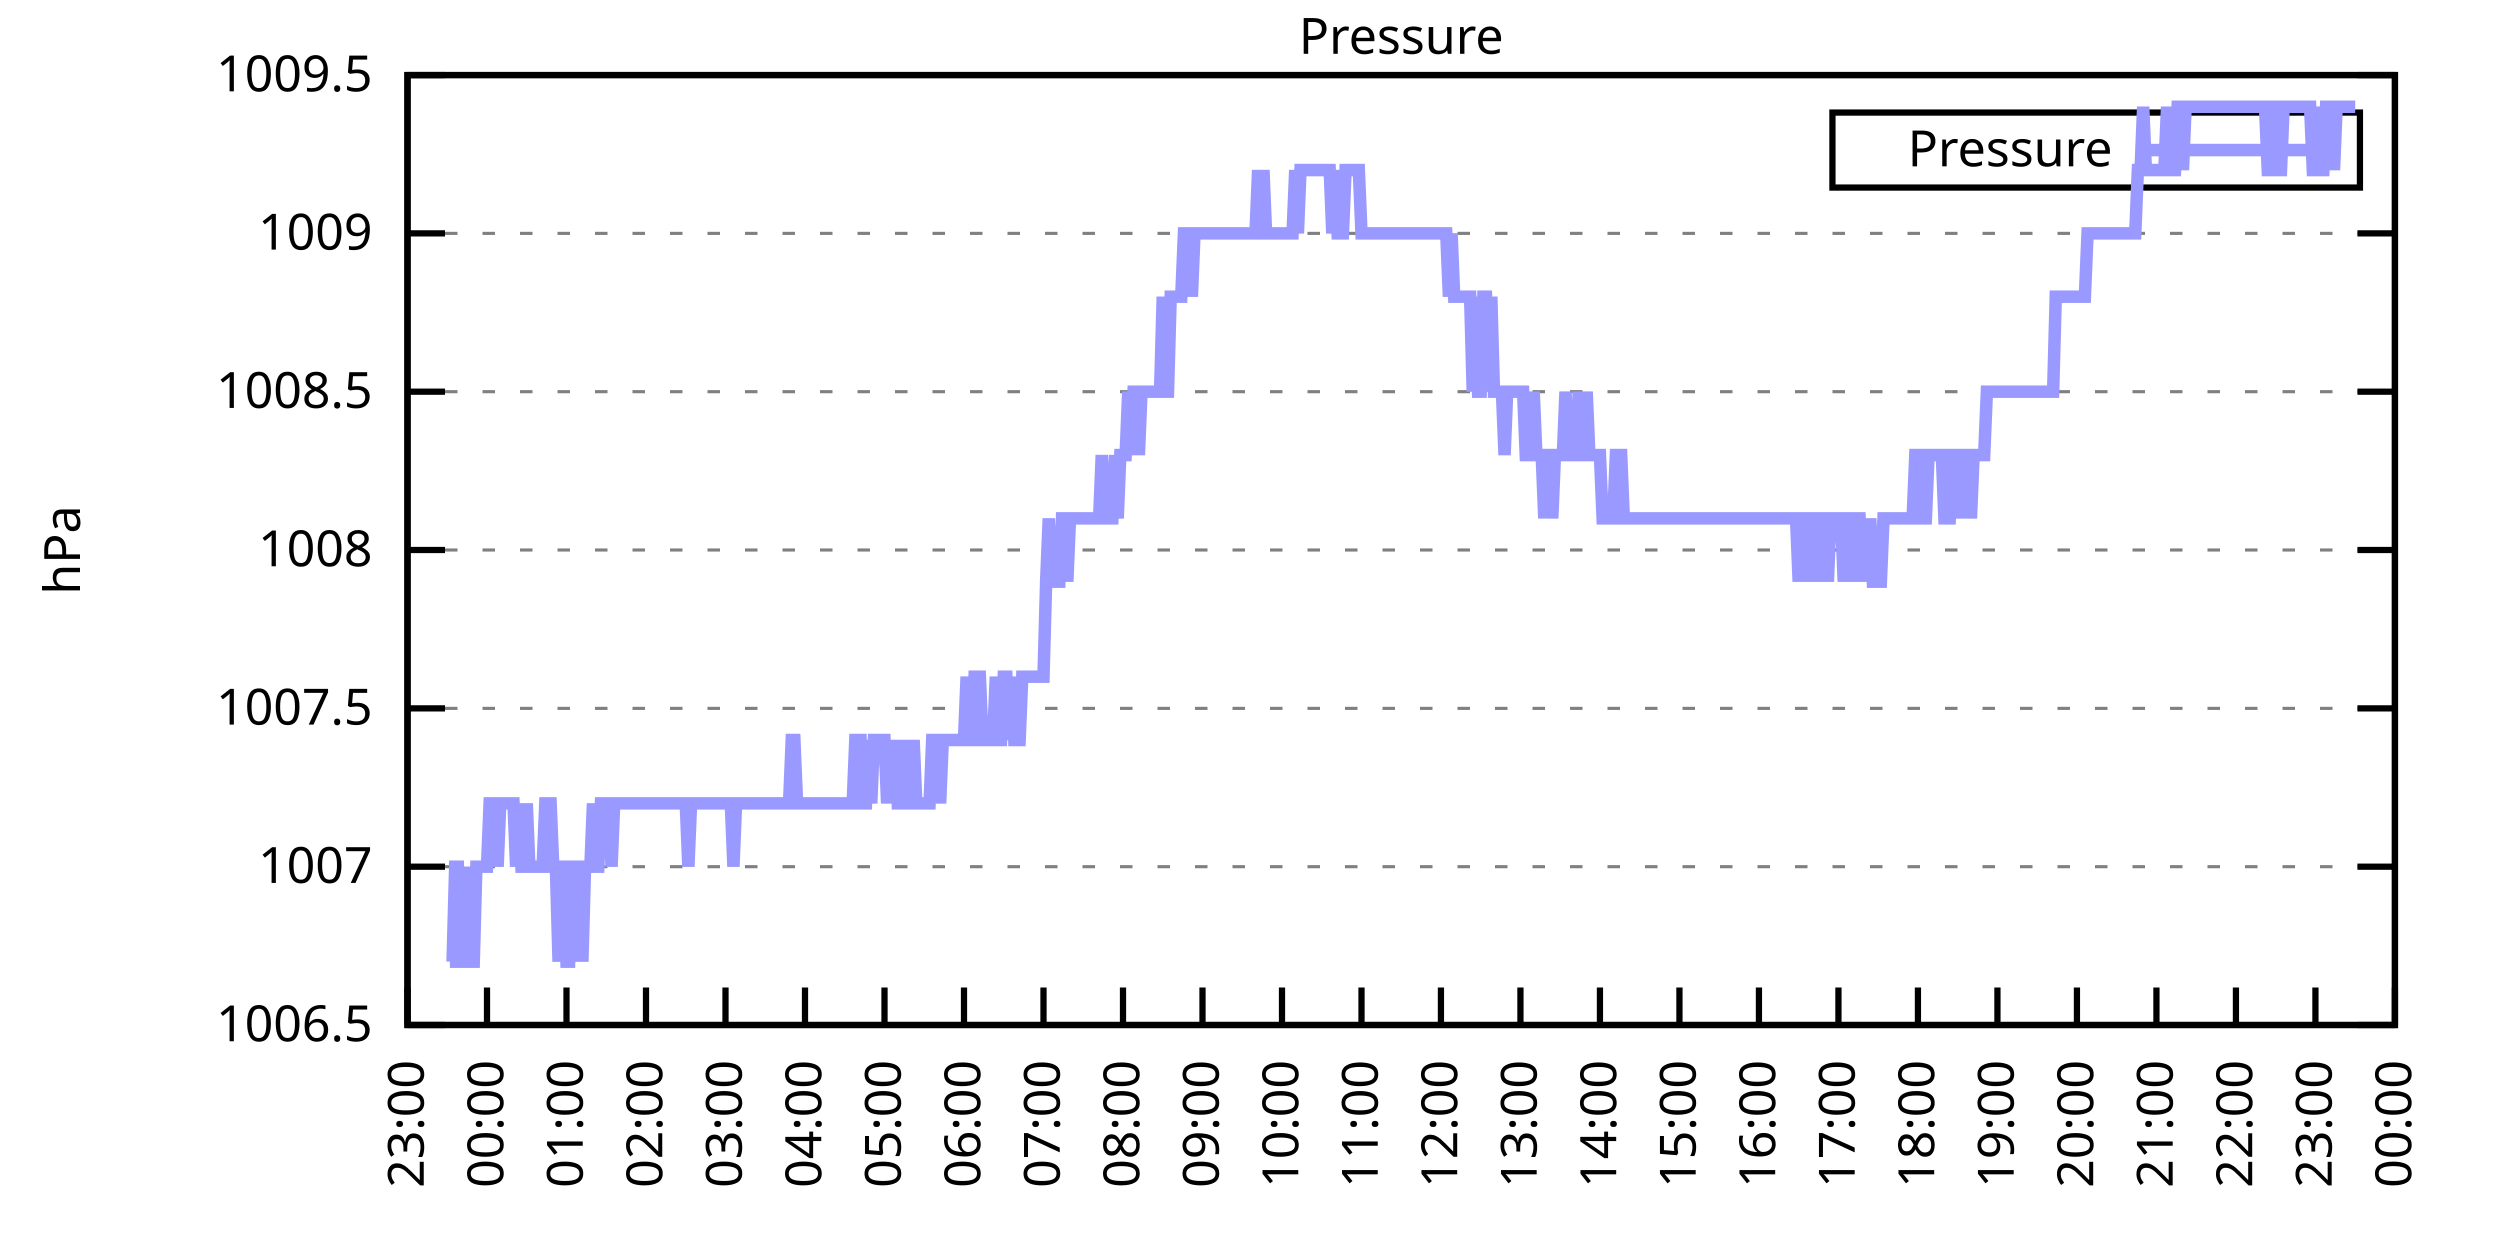
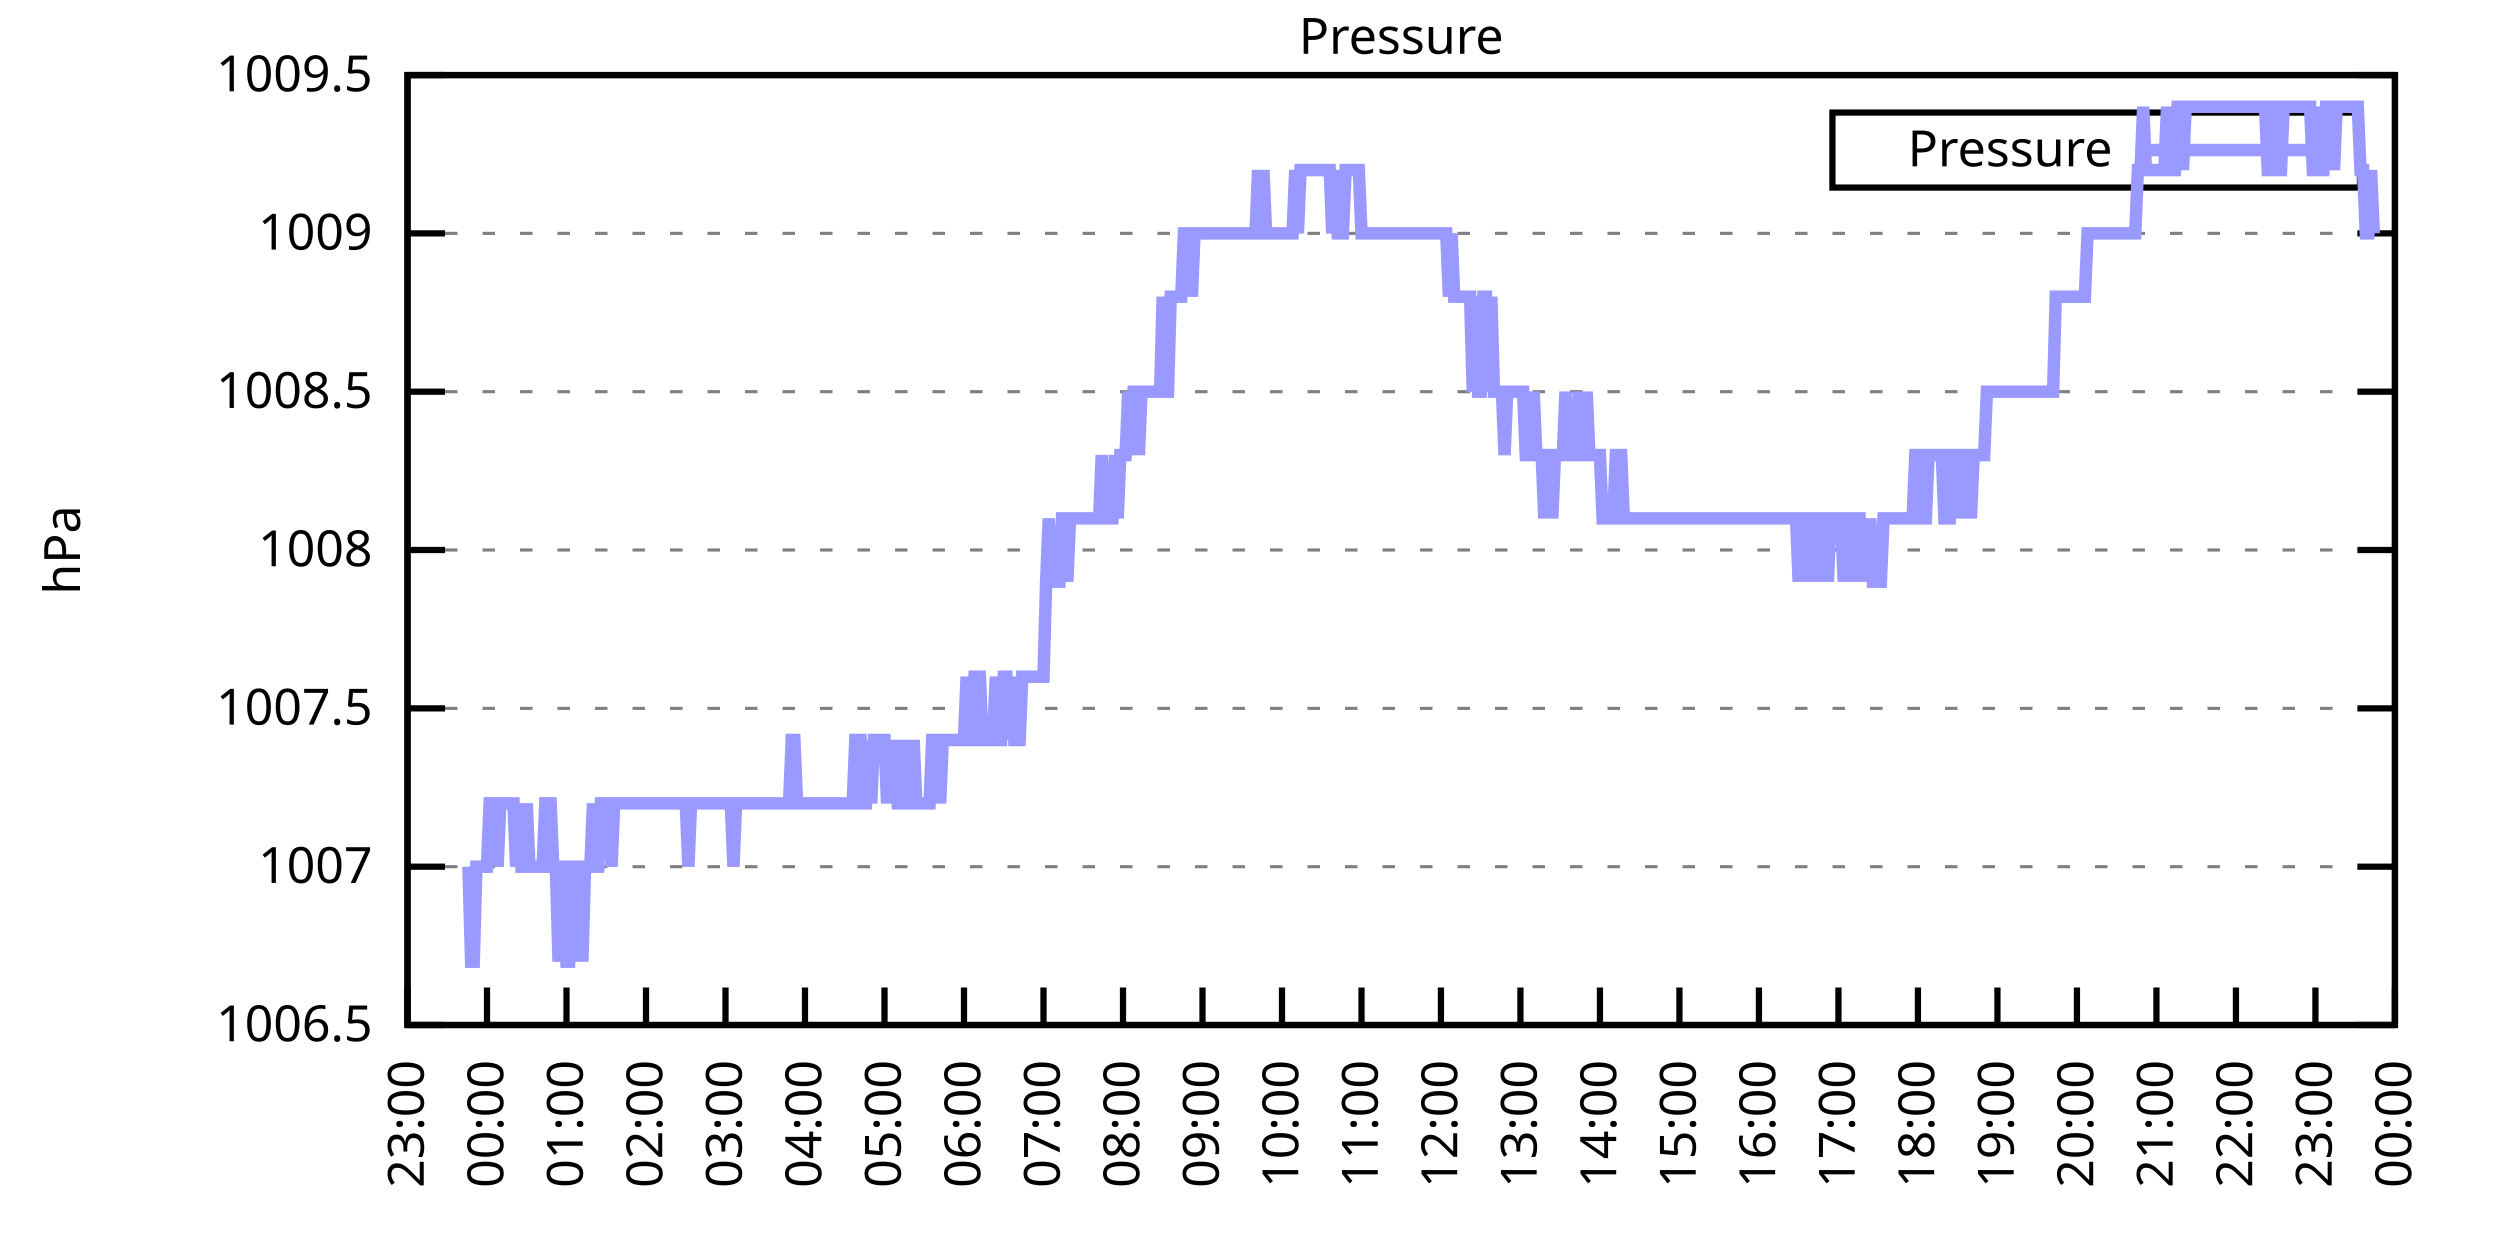
<svg xmlns="http://www.w3.org/2000/svg" xmlns:xlink="http://www.w3.org/1999/xlink" width="400" height="200" viewBox="0 0 400 200">
  <g id="gnuplot_canvas">
    <rect x="0" y="0" width="400" height="200" fill="none" />
    <defs>
      <circle id="gpDot" r="0.5" stroke-width="0.5" stroke="currentColor" />
      <path id="gpPt0" stroke-width="0.333" stroke="currentColor" d="M-1,0 h2 M0,-1 v2" />
      <path id="gpPt1" stroke-width="0.333" stroke="currentColor" d="M-1,-1 L1,1 M1,-1 L-1,1" />
      <path id="gpPt2" stroke-width="0.333" stroke="currentColor" d="M-1,0 L1,0 M0,-1 L0,1 M-1,-1 L1,1 M-1,1 L1,-1" />
      <rect id="gpPt3" stroke-width="0.333" stroke="currentColor" x="-1" y="-1" width="2" height="2" />
      <rect id="gpPt4" stroke-width="0.333" stroke="currentColor" fill="currentColor" x="-1" y="-1" width="2" height="2" />
      <circle id="gpPt5" stroke-width="0.333" stroke="currentColor" cx="0" cy="0" r="1" />
      <use xlink:href="#gpPt5" id="gpPt6" fill="currentColor" stroke="none" />
      <path id="gpPt7" stroke-width="0.333" stroke="currentColor" d="M0,-1.33 L-1.33,0.67 L1.33,0.67 z" />
      <use xlink:href="#gpPt7" id="gpPt8" fill="currentColor" stroke="none" />
      <use xlink:href="#gpPt7" id="gpPt9" stroke="currentColor" transform="rotate(180)" />
      <use xlink:href="#gpPt9" id="gpPt10" fill="currentColor" stroke="none" />
      <use xlink:href="#gpPt3" id="gpPt11" stroke="currentColor" transform="rotate(45)" />
      <use xlink:href="#gpPt11" id="gpPt12" fill="currentColor" stroke="none" />
      <path id="gpPt13" stroke-width="0.333" stroke="currentColor" d="M0,1.330 L1.265,0.411 L0.782,-1.067 L-0.782,-1.076 L-1.265,0.411 z" />
      <use xlink:href="#gpPt13" id="gpPt14" fill="currentColor" stroke="none" />
      <filter id="textbox" filterUnits="objectBoundingBox" x="0" y="0" height="1" width="1">
        <feFlood flood-color="white" flood-opacity="1" result="bgnd" />
        <feComposite in="SourceGraphic" in2="bgnd" operator="atop" />
      </filter>
      <filter id="greybox" filterUnits="objectBoundingBox" x="0" y="0" height="1" width="1">
        <feFlood flood-color="lightgrey" flood-opacity="1" result="grey" />
        <feComposite in="SourceGraphic" in2="grey" operator="atop" />
      </filter>
    </defs>
    <g fill="none" color="white" stroke="currentColor" stroke-width="1.00" stroke-linecap="butt" stroke-linejoin="miter">
</g>
    <g fill="none" color="black" stroke="currentColor" stroke-width="1.00" stroke-linecap="butt" stroke-linejoin="miter">
      <g stroke="none" shape-rendering="crispEdges">
        <polygon fill="rgb(255, 255, 255)" points="65.20,164.00 383.18,164.00 383.18,12.02 65.20,12.02 " />
      </g>
    </g>
    <g fill="none" color="black" stroke="currentColor" stroke-width="1.00" stroke-linecap="butt" stroke-linejoin="miter">
</g>
    <g fill="none" color="black" stroke="black" stroke-width="0.50" stroke-linecap="butt" stroke-linejoin="miter">
</g>
    <g fill="none" color="gray" stroke="currentColor" stroke-width="0.50" stroke-linecap="butt" stroke-linejoin="miter">
      <path stroke="gray" stroke-dasharray="2,4" class="gridline" d="M65.20,164.00 L383.19,164.00  " />
    </g>
    <g fill="none" color="gray" stroke="gray" stroke-width="1.00" stroke-linecap="butt" stroke-linejoin="miter">
</g>
    <g fill="none" color="black" stroke="currentColor" stroke-width="1.00" stroke-linecap="butt" stroke-linejoin="miter">
      <path stroke="black" d="M65.20,164.00 L71.20,164.00 M383.19,164.00 L377.19,164.00  " />
      <g transform="translate(59.60,166.60)" stroke="none" fill="black" font-family="Sans" font-size="8.00" text-anchor="end">
        <text>
          <tspan font-family="Sans"> 1006.5</tspan>
        </text>
      </g>
    </g>
    <g fill="none" color="black" stroke="currentColor" stroke-width="1.00" stroke-linecap="butt" stroke-linejoin="miter">
</g>
    <g fill="none" color="black" stroke="black" stroke-width="0.50" stroke-linecap="butt" stroke-linejoin="miter">
</g>
    <g fill="none" color="gray" stroke="currentColor" stroke-width="0.50" stroke-linecap="butt" stroke-linejoin="miter">
      <path stroke="gray" stroke-dasharray="2,4" class="gridline" d="M65.20,138.67 L383.19,138.67  " />
    </g>
    <g fill="none" color="gray" stroke="gray" stroke-width="1.00" stroke-linecap="butt" stroke-linejoin="miter">
</g>
    <g fill="none" color="black" stroke="currentColor" stroke-width="1.00" stroke-linecap="butt" stroke-linejoin="miter">
      <path stroke="black" d="M65.20,138.67 L71.20,138.67 M383.19,138.67 L377.19,138.67  " />
      <g transform="translate(59.60,141.27)" stroke="none" fill="black" font-family="Sans" font-size="8.00" text-anchor="end">
        <text>
          <tspan font-family="Sans"> 1007</tspan>
        </text>
      </g>
    </g>
    <g fill="none" color="black" stroke="currentColor" stroke-width="1.00" stroke-linecap="butt" stroke-linejoin="miter">
</g>
    <g fill="none" color="black" stroke="black" stroke-width="0.50" stroke-linecap="butt" stroke-linejoin="miter">
</g>
    <g fill="none" color="gray" stroke="currentColor" stroke-width="0.50" stroke-linecap="butt" stroke-linejoin="miter">
      <path stroke="gray" stroke-dasharray="2,4" class="gridline" d="M65.20,113.34 L383.19,113.34  " />
    </g>
    <g fill="none" color="gray" stroke="gray" stroke-width="1.00" stroke-linecap="butt" stroke-linejoin="miter">
</g>
    <g fill="none" color="black" stroke="currentColor" stroke-width="1.00" stroke-linecap="butt" stroke-linejoin="miter">
      <path stroke="black" d="M65.20,113.34 L71.20,113.34 M383.19,113.34 L377.19,113.34  " />
      <g transform="translate(59.60,115.94)" stroke="none" fill="black" font-family="Sans" font-size="8.00" text-anchor="end">
        <text>
          <tspan font-family="Sans"> 1007.5</tspan>
        </text>
      </g>
    </g>
    <g fill="none" color="black" stroke="currentColor" stroke-width="1.00" stroke-linecap="butt" stroke-linejoin="miter">
</g>
    <g fill="none" color="black" stroke="black" stroke-width="0.50" stroke-linecap="butt" stroke-linejoin="miter">
</g>
    <g fill="none" color="gray" stroke="currentColor" stroke-width="0.50" stroke-linecap="butt" stroke-linejoin="miter">
      <path stroke="gray" stroke-dasharray="2,4" class="gridline" d="M65.20,88.00 L383.19,88.00  " />
    </g>
    <g fill="none" color="gray" stroke="gray" stroke-width="1.00" stroke-linecap="butt" stroke-linejoin="miter">
</g>
    <g fill="none" color="black" stroke="currentColor" stroke-width="1.00" stroke-linecap="butt" stroke-linejoin="miter">
      <path stroke="black" d="M65.20,88.00 L71.20,88.00 M383.19,88.00 L377.19,88.00  " />
      <g transform="translate(59.60,90.60)" stroke="none" fill="black" font-family="Sans" font-size="8.00" text-anchor="end">
        <text>
          <tspan font-family="Sans"> 1008</tspan>
        </text>
      </g>
    </g>
    <g fill="none" color="black" stroke="currentColor" stroke-width="1.00" stroke-linecap="butt" stroke-linejoin="miter">
</g>
    <g fill="none" color="black" stroke="black" stroke-width="0.50" stroke-linecap="butt" stroke-linejoin="miter">
</g>
    <g fill="none" color="gray" stroke="currentColor" stroke-width="0.50" stroke-linecap="butt" stroke-linejoin="miter">
      <path stroke="gray" stroke-dasharray="2,4" class="gridline" d="M65.20,62.67 L383.19,62.67  " />
    </g>
    <g fill="none" color="gray" stroke="gray" stroke-width="1.00" stroke-linecap="butt" stroke-linejoin="miter">
</g>
    <g fill="none" color="black" stroke="currentColor" stroke-width="1.00" stroke-linecap="butt" stroke-linejoin="miter">
      <path stroke="black" d="M65.20,62.67 L71.20,62.67 M383.19,62.67 L377.19,62.67  " />
      <g transform="translate(59.60,65.27)" stroke="none" fill="black" font-family="Sans" font-size="8.00" text-anchor="end">
        <text>
          <tspan font-family="Sans"> 1008.5</tspan>
        </text>
      </g>
    </g>
    <g fill="none" color="black" stroke="currentColor" stroke-width="1.00" stroke-linecap="butt" stroke-linejoin="miter">
</g>
    <g fill="none" color="black" stroke="black" stroke-width="0.50" stroke-linecap="butt" stroke-linejoin="miter">
</g>
    <g fill="none" color="gray" stroke="currentColor" stroke-width="0.50" stroke-linecap="butt" stroke-linejoin="miter">
      <path stroke="gray" stroke-dasharray="2,4" class="gridline" d="M65.20,37.34 L383.19,37.34  " />
    </g>
    <g fill="none" color="gray" stroke="gray" stroke-width="1.00" stroke-linecap="butt" stroke-linejoin="miter">
</g>
    <g fill="none" color="black" stroke="currentColor" stroke-width="1.00" stroke-linecap="butt" stroke-linejoin="miter">
      <path stroke="black" d="M65.20,37.34 L71.20,37.34 M383.19,37.34 L377.19,37.34  " />
      <g transform="translate(59.60,39.94)" stroke="none" fill="black" font-family="Sans" font-size="8.00" text-anchor="end">
        <text>
          <tspan font-family="Sans"> 1009</tspan>
        </text>
      </g>
    </g>
    <g fill="none" color="black" stroke="currentColor" stroke-width="1.00" stroke-linecap="butt" stroke-linejoin="miter">
</g>
    <g fill="none" color="black" stroke="black" stroke-width="0.50" stroke-linecap="butt" stroke-linejoin="miter">
</g>
    <g fill="none" color="gray" stroke="currentColor" stroke-width="0.50" stroke-linecap="butt" stroke-linejoin="miter">
      <path stroke="gray" stroke-dasharray="2,4" class="gridline" d="M65.20,12.01 L383.19,12.01  " />
    </g>
    <g fill="none" color="gray" stroke="gray" stroke-width="1.00" stroke-linecap="butt" stroke-linejoin="miter">
</g>
    <g fill="none" color="black" stroke="currentColor" stroke-width="1.00" stroke-linecap="butt" stroke-linejoin="miter">
      <path stroke="black" d="M65.20,12.01 L71.20,12.01 M383.19,12.01 L377.19,12.01  " />
      <g transform="translate(59.60,14.61)" stroke="none" fill="black" font-family="Sans" font-size="8.00" text-anchor="end">
        <text>
          <tspan font-family="Sans"> 1009.5</tspan>
        </text>
      </g>
    </g>
    <g fill="none" color="black" stroke="currentColor" stroke-width="1.00" stroke-linecap="butt" stroke-linejoin="miter">
      <path stroke="black" d="M65.20,164.00 L65.20,158.00  " />
      <g transform="translate(67.80,169.60) rotate(270.00)" stroke="none" fill="black" font-family="Sans" font-size="8.00" text-anchor="end">
        <text>
          <tspan font-family="Sans">23:00</tspan>
        </text>
      </g>
    </g>
    <g fill="none" color="black" stroke="currentColor" stroke-width="1.00" stroke-linecap="butt" stroke-linejoin="miter">
      <path stroke="black" d="M77.92,164.00 L77.92,158.00  " />
      <g transform="translate(80.52,169.60) rotate(270.00)" stroke="none" fill="black" font-family="Sans" font-size="8.00" text-anchor="end">
        <text>
          <tspan font-family="Sans">00:00</tspan>
        </text>
      </g>
    </g>
    <g fill="none" color="black" stroke="currentColor" stroke-width="1.00" stroke-linecap="butt" stroke-linejoin="miter">
      <path stroke="black" d="M90.64,164.00 L90.64,158.00  " />
      <g transform="translate(93.24,169.60) rotate(270.00)" stroke="none" fill="black" font-family="Sans" font-size="8.00" text-anchor="end">
        <text>
          <tspan font-family="Sans">01:00</tspan>
        </text>
      </g>
    </g>
    <g fill="none" color="black" stroke="currentColor" stroke-width="1.00" stroke-linecap="butt" stroke-linejoin="miter">
      <path stroke="black" d="M103.36,164.00 L103.36,158.00  " />
      <g transform="translate(105.96,169.60) rotate(270.00)" stroke="none" fill="black" font-family="Sans" font-size="8.00" text-anchor="end">
        <text>
          <tspan font-family="Sans">02:00</tspan>
        </text>
      </g>
    </g>
    <g fill="none" color="black" stroke="currentColor" stroke-width="1.00" stroke-linecap="butt" stroke-linejoin="miter">
      <path stroke="black" d="M116.08,164.00 L116.08,158.00  " />
      <g transform="translate(118.68,169.60) rotate(270.00)" stroke="none" fill="black" font-family="Sans" font-size="8.00" text-anchor="end">
        <text>
          <tspan font-family="Sans">03:00</tspan>
        </text>
      </g>
    </g>
    <g fill="none" color="black" stroke="currentColor" stroke-width="1.00" stroke-linecap="butt" stroke-linejoin="miter">
      <path stroke="black" d="M128.80,164.00 L128.80,158.00  " />
      <g transform="translate(131.40,169.60) rotate(270.00)" stroke="none" fill="black" font-family="Sans" font-size="8.00" text-anchor="end">
        <text>
          <tspan font-family="Sans">04:00</tspan>
        </text>
      </g>
    </g>
    <g fill="none" color="black" stroke="currentColor" stroke-width="1.00" stroke-linecap="butt" stroke-linejoin="miter">
      <path stroke="black" d="M141.52,164.00 L141.52,158.00  " />
      <g transform="translate(144.12,169.60) rotate(270.00)" stroke="none" fill="black" font-family="Sans" font-size="8.00" text-anchor="end">
        <text>
          <tspan font-family="Sans">05:00</tspan>
        </text>
      </g>
    </g>
    <g fill="none" color="black" stroke="currentColor" stroke-width="1.00" stroke-linecap="butt" stroke-linejoin="miter">
      <path stroke="black" d="M154.24,164.00 L154.24,158.00  " />
      <g transform="translate(156.84,169.60) rotate(270.00)" stroke="none" fill="black" font-family="Sans" font-size="8.00" text-anchor="end">
        <text>
          <tspan font-family="Sans">06:00</tspan>
        </text>
      </g>
    </g>
    <g fill="none" color="black" stroke="currentColor" stroke-width="1.00" stroke-linecap="butt" stroke-linejoin="miter">
      <path stroke="black" d="M166.96,164.00 L166.96,158.00  " />
      <g transform="translate(169.56,169.60) rotate(270.00)" stroke="none" fill="black" font-family="Sans" font-size="8.00" text-anchor="end">
        <text>
          <tspan font-family="Sans">07:00</tspan>
        </text>
      </g>
    </g>
    <g fill="none" color="black" stroke="currentColor" stroke-width="1.00" stroke-linecap="butt" stroke-linejoin="miter">
      <path stroke="black" d="M179.68,164.00 L179.68,158.00  " />
      <g transform="translate(182.28,169.60) rotate(270.00)" stroke="none" fill="black" font-family="Sans" font-size="8.00" text-anchor="end">
        <text>
          <tspan font-family="Sans">08:00</tspan>
        </text>
      </g>
    </g>
    <g fill="none" color="black" stroke="currentColor" stroke-width="1.00" stroke-linecap="butt" stroke-linejoin="miter">
      <path stroke="black" d="M192.40,164.00 L192.40,158.00  " />
      <g transform="translate(195.00,169.60) rotate(270.00)" stroke="none" fill="black" font-family="Sans" font-size="8.00" text-anchor="end">
        <text>
          <tspan font-family="Sans">09:00</tspan>
        </text>
      </g>
    </g>
    <g fill="none" color="black" stroke="currentColor" stroke-width="1.00" stroke-linecap="butt" stroke-linejoin="miter">
      <path stroke="black" d="M205.12,164.00 L205.12,158.00  " />
      <g transform="translate(207.72,169.60) rotate(270.00)" stroke="none" fill="black" font-family="Sans" font-size="8.00" text-anchor="end">
        <text>
          <tspan font-family="Sans">10:00</tspan>
        </text>
      </g>
    </g>
    <g fill="none" color="black" stroke="currentColor" stroke-width="1.00" stroke-linecap="butt" stroke-linejoin="miter">
      <path stroke="black" d="M217.84,164.00 L217.84,158.00  " />
      <g transform="translate(220.44,169.60) rotate(270.00)" stroke="none" fill="black" font-family="Sans" font-size="8.00" text-anchor="end">
        <text>
          <tspan font-family="Sans">11:00</tspan>
        </text>
      </g>
    </g>
    <g fill="none" color="black" stroke="currentColor" stroke-width="1.00" stroke-linecap="butt" stroke-linejoin="miter">
      <path stroke="black" d="M230.55,164.00 L230.55,158.00  " />
      <g transform="translate(233.15,169.60) rotate(270.00)" stroke="none" fill="black" font-family="Sans" font-size="8.00" text-anchor="end">
        <text>
          <tspan font-family="Sans">12:00</tspan>
        </text>
      </g>
    </g>
    <g fill="none" color="black" stroke="currentColor" stroke-width="1.00" stroke-linecap="butt" stroke-linejoin="miter">
      <path stroke="black" d="M243.27,164.00 L243.27,158.00  " />
      <g transform="translate(245.87,169.60) rotate(270.00)" stroke="none" fill="black" font-family="Sans" font-size="8.00" text-anchor="end">
        <text>
          <tspan font-family="Sans">13:00</tspan>
        </text>
      </g>
    </g>
    <g fill="none" color="black" stroke="currentColor" stroke-width="1.00" stroke-linecap="butt" stroke-linejoin="miter">
      <path stroke="black" d="M255.99,164.00 L255.99,158.00  " />
      <g transform="translate(258.59,169.60) rotate(270.00)" stroke="none" fill="black" font-family="Sans" font-size="8.00" text-anchor="end">
        <text>
          <tspan font-family="Sans">14:00</tspan>
        </text>
      </g>
    </g>
    <g fill="none" color="black" stroke="currentColor" stroke-width="1.00" stroke-linecap="butt" stroke-linejoin="miter">
      <path stroke="black" d="M268.71,164.00 L268.71,158.00  " />
      <g transform="translate(271.31,169.60) rotate(270.00)" stroke="none" fill="black" font-family="Sans" font-size="8.00" text-anchor="end">
        <text>
          <tspan font-family="Sans">15:00</tspan>
        </text>
      </g>
    </g>
    <g fill="none" color="black" stroke="currentColor" stroke-width="1.00" stroke-linecap="butt" stroke-linejoin="miter">
      <path stroke="black" d="M281.43,164.00 L281.43,158.00  " />
      <g transform="translate(284.03,169.60) rotate(270.00)" stroke="none" fill="black" font-family="Sans" font-size="8.00" text-anchor="end">
        <text>
          <tspan font-family="Sans">16:00</tspan>
        </text>
      </g>
    </g>
    <g fill="none" color="black" stroke="currentColor" stroke-width="1.00" stroke-linecap="butt" stroke-linejoin="miter">
      <path stroke="black" d="M294.15,164.00 L294.15,158.00  " />
      <g transform="translate(296.75,169.60) rotate(270.00)" stroke="none" fill="black" font-family="Sans" font-size="8.00" text-anchor="end">
        <text>
          <tspan font-family="Sans">17:00</tspan>
        </text>
      </g>
    </g>
    <g fill="none" color="black" stroke="currentColor" stroke-width="1.00" stroke-linecap="butt" stroke-linejoin="miter">
      <path stroke="black" d="M306.87,164.00 L306.87,158.00  " />
      <g transform="translate(309.47,169.60) rotate(270.00)" stroke="none" fill="black" font-family="Sans" font-size="8.00" text-anchor="end">
        <text>
          <tspan font-family="Sans">18:00</tspan>
        </text>
      </g>
    </g>
    <g fill="none" color="black" stroke="currentColor" stroke-width="1.00" stroke-linecap="butt" stroke-linejoin="miter">
      <path stroke="black" d="M319.59,164.00 L319.59,158.00  " />
      <g transform="translate(322.19,169.60) rotate(270.00)" stroke="none" fill="black" font-family="Sans" font-size="8.00" text-anchor="end">
        <text>
          <tspan font-family="Sans">19:00</tspan>
        </text>
      </g>
    </g>
    <g fill="none" color="black" stroke="currentColor" stroke-width="1.00" stroke-linecap="butt" stroke-linejoin="miter">
      <path stroke="black" d="M332.31,164.00 L332.31,158.00  " />
      <g transform="translate(334.91,169.60) rotate(270.00)" stroke="none" fill="black" font-family="Sans" font-size="8.00" text-anchor="end">
        <text>
          <tspan font-family="Sans">20:00</tspan>
        </text>
      </g>
    </g>
    <g fill="none" color="black" stroke="currentColor" stroke-width="1.00" stroke-linecap="butt" stroke-linejoin="miter">
      <path stroke="black" d="M345.03,164.00 L345.03,158.00  " />
      <g transform="translate(347.63,169.60) rotate(270.00)" stroke="none" fill="black" font-family="Sans" font-size="8.00" text-anchor="end">
        <text>
          <tspan font-family="Sans">21:00</tspan>
        </text>
      </g>
    </g>
    <g fill="none" color="black" stroke="currentColor" stroke-width="1.00" stroke-linecap="butt" stroke-linejoin="miter">
      <path stroke="black" d="M357.75,164.00 L357.75,158.00  " />
      <g transform="translate(360.35,169.60) rotate(270.00)" stroke="none" fill="black" font-family="Sans" font-size="8.00" text-anchor="end">
        <text>
          <tspan font-family="Sans">22:00</tspan>
        </text>
      </g>
    </g>
    <g fill="none" color="black" stroke="currentColor" stroke-width="1.00" stroke-linecap="butt" stroke-linejoin="miter">
      <path stroke="black" d="M370.47,164.00 L370.47,158.00  " />
      <g transform="translate(373.07,169.60) rotate(270.00)" stroke="none" fill="black" font-family="Sans" font-size="8.00" text-anchor="end">
        <text>
          <tspan font-family="Sans">23:00</tspan>
        </text>
      </g>
    </g>
    <g fill="none" color="black" stroke="currentColor" stroke-width="1.00" stroke-linecap="butt" stroke-linejoin="miter">
      <path stroke="black" d="M383.19,164.00 L383.19,158.00  " />
      <g transform="translate(385.79,169.60) rotate(270.00)" stroke="none" fill="black" font-family="Sans" font-size="8.00" text-anchor="end">
        <text>
          <tspan font-family="Sans">00:00</tspan>
        </text>
      </g>
    </g>
    <g fill="none" color="black" stroke="currentColor" stroke-width="1.00" stroke-linecap="butt" stroke-linejoin="miter">
</g>
    <g fill="none" color="black" stroke="currentColor" stroke-width="1.00" stroke-linecap="butt" stroke-linejoin="miter">
      <path stroke="black" d="M65.20,12.01 L65.20,164.00 L383.19,164.00 L383.19,12.01 L65.20,12.01 Z  " />
    </g>
    <g fill="none" color="black" stroke="currentColor" stroke-width="1.00" stroke-linecap="butt" stroke-linejoin="miter">
</g>
    <g fill="none" color="black" stroke="currentColor" stroke-width="1.00" stroke-linecap="butt" stroke-linejoin="miter">
      <path stroke="black" d="M293.19,30.01 L293.19,18.01 L377.59,18.01 L377.59,30.01 L293.19,30.01 Z  " />
    </g>
    <g id="Pressure_plot_1">
      <g fill="none" color="white" stroke="black" stroke-width="2.00" stroke-linecap="butt" stroke-linejoin="miter">
</g>
      <g fill="none" color="black" stroke="currentColor" stroke-width="2.00" stroke-linecap="butt" stroke-linejoin="miter">
        <g transform="translate(337.99,26.61)" stroke="none" fill="black" font-family="Sans" font-size="8.00" text-anchor="end">
          <text>
            <tspan font-family="Sans">Pressure</tspan>
          </text>
        </g>
      </g>
      <g fill="none" color="black" stroke="currentColor" stroke-width="2.00" stroke-linecap="butt" stroke-linejoin="miter">
-         <path stroke="rgb(153, 153, 255)" d="M343.59,24.01 L371.99,24.01 M71.98,153.87 L72.41,153.87 L72.83,138.67 L73.26,138.67 L73.68,153.87 L74.10,153.87   L74.53,153.87 L74.95,138.67 L75.38,153.87 L75.80,153.87 L76.22,138.67 L76.65,138.67 L77.07,138.67 L77.50,138.67   L77.92,138.67 L78.34,128.54 L78.77,128.54 L79.19,128.54 L79.62,138.67 L80.04,128.54 L80.46,128.54 L80.89,128.54   L81.31,128.54 L81.74,128.54 L82.16,128.54 L82.58,138.67 L83.01,128.54 L83.43,138.67 L83.86,138.67 L84.28,128.54   L84.70,138.67 L85.13,138.67 L85.55,138.67 L85.98,138.67 L86.40,138.67 L86.82,138.67 L87.25,128.54 L87.67,128.54   L88.10,128.54 L88.52,138.67 L88.94,138.67 L89.37,153.87 L89.79,138.67 L90.22,138.67 L90.64,153.87 L91.06,153.87   L91.49,138.67 L91.91,138.67 L92.34,153.87 L92.76,138.67 L93.18,153.87 L93.61,138.67 L94.03,138.67 L94.46,138.67   L94.88,128.54 L95.30,138.67 L95.73,138.67 L96.15,128.54 L96.58,128.54 L97.00,128.54 L97.42,128.54 L97.85,138.67   L98.27,128.54 L98.69,128.54 L99.12,128.54 L99.54,128.54 L99.97,128.54 L100.39,128.54 L100.81,128.54 L101.24,128.54   L101.66,128.54 L102.09,128.54 L102.51,128.54 L102.93,128.54 L103.36,128.54 L103.78,128.54 L104.21,128.54 L104.63,128.54   L105.05,128.54 L105.48,128.54 L105.90,128.54 L106.33,128.54 L106.75,128.54 L107.17,128.54 L107.60,128.54 L108.02,128.54   L108.45,128.54 L108.87,128.54 L109.29,128.54 L109.72,128.54 L110.14,138.67 L110.57,128.54 L110.99,128.54 L111.41,128.54   L111.84,128.54 L112.26,128.54 L112.69,128.54 L113.11,128.54 L113.53,128.54 L113.96,128.54 L114.38,128.54 L114.81,128.54   L115.23,128.54 L115.65,128.54 L116.08,128.54 L116.50,128.54 L116.93,128.54 L117.35,138.67 L117.77,128.54 L118.20,128.54   L118.62,128.54 L119.05,128.54 L119.47,128.54 L119.89,128.54 L120.32,128.54 L120.74,128.54 L121.17,128.54 L121.59,128.54   L122.01,128.54 L122.44,128.54 L122.86,128.54 L123.29,128.54 L123.71,128.54 L124.13,128.54 L124.56,128.54 L124.98,128.54   L125.41,128.54 L125.83,128.54 L126.25,128.54 L126.68,118.40 L127.10,118.40 L127.53,128.54 L127.95,128.54 L128.37,128.54   L128.80,128.54 L129.22,128.54 L129.65,128.54 L130.07,128.54 L130.49,128.54 L130.92,128.54 L131.34,128.54 L131.77,128.54   L132.19,128.54 L132.61,128.54 L133.04,128.54 L133.46,128.54 L133.89,128.54 L134.31,128.54 L134.73,128.54 L135.16,128.54   L135.58,128.54 L136.01,128.54 L136.43,128.54 L136.85,118.40 L137.28,118.40 L137.70,118.40 L138.13,128.54 L138.55,128.54   L138.97,118.40 L139.40,128.54 L139.82,118.40 L140.25,118.40 L140.67,118.40 L141.09,118.40 L141.52,118.40 L141.94,128.54   L142.37,118.40 L142.79,128.54 L143.21,118.40 L143.64,128.54 L144.06,128.54 L144.49,128.54 L144.91,118.40 L145.33,128.54   L145.76,128.54 L146.18,118.40 L146.61,128.54 L147.03,128.54 L147.45,128.54 L147.88,128.54 L148.30,128.54 L148.73,128.54   L149.15,118.40 L149.57,118.40 L150.00,118.40 L150.42,128.54 L150.85,118.40 L151.27,118.40 L151.69,118.40 L152.12,118.40   L152.54,118.40 L152.97,118.40 L153.39,118.40 L153.81,118.40 L154.24,118.40 L154.66,108.27 L155.09,118.40 L155.51,118.40   L155.93,108.27 L156.36,108.27 L156.78,108.27 L157.21,118.40 L157.63,118.40 L158.05,118.40 L158.48,118.40 L158.90,118.40   L159.33,108.27 L159.75,118.40 L160.17,118.40 L160.60,108.27 L161.02,108.27 L161.44,118.40 L161.87,108.27 L162.29,118.40   L162.72,118.40 L163.14,118.40 L163.56,108.27 L163.99,108.27 L164.41,108.27 L164.84,108.27 L165.26,108.27 L165.68,108.27   L166.11,108.27 L166.53,108.27 L166.96,108.27 L167.38,93.07 L167.80,82.94 L168.23,93.07 L168.65,93.07 L169.08,93.07   L169.50,93.07 L169.92,82.94 L170.35,82.94 L170.77,93.07 L171.20,82.94 L171.62,82.94 L172.04,82.94 L172.47,82.94   L172.89,82.94 L173.32,82.94 L173.74,82.94 L174.16,82.94 L174.59,82.94 L175.01,82.94 L175.44,82.94 L175.86,82.94   L176.28,72.81 L176.71,82.94 L177.13,82.94 L177.56,82.94 L177.98,82.94 L178.40,72.81 L178.83,82.94 L179.25,72.81   L179.68,72.81 L180.10,72.81 L180.52,62.67 L180.95,72.81 L181.37,62.67 L181.80,62.67 L182.22,72.81 L182.64,62.67   L183.07,62.67 L183.49,62.67 L183.92,62.67 L184.34,62.67 L184.76,62.67 L185.19,62.67 L185.61,62.67 L186.04,47.47   L186.46,62.67 L186.88,62.67 L187.31,47.47 L187.73,47.47 L188.16,47.47 L188.58,47.47 L189.00,47.47 L189.43,37.34   L189.85,37.34 L190.28,37.34 L190.70,47.47 L191.12,37.34 L191.55,37.34 L191.97,37.34 L192.40,37.34 L192.82,37.34   L193.24,37.34 L193.67,37.34 L194.09,37.34 L194.52,37.34 L194.94,37.34 L195.36,37.34 L195.79,37.34 L196.21,37.34   L196.64,37.34 L197.06,37.34 L197.48,37.34 L197.91,37.34 L198.33,37.34 L198.76,37.34 L199.18,37.34 L199.60,37.34   L200.03,37.34 L200.45,37.34 L200.88,37.34 L201.30,27.21 L201.72,37.34 L202.15,27.21 L202.57,37.34 L203.00,37.34   L203.42,37.34 L203.84,37.34 L204.27,37.34 L204.69,37.34 L205.12,37.34 L205.54,37.34 L205.96,37.34 L206.39,37.34   L206.81,37.34 L207.24,27.21 L207.66,37.34 L208.08,27.21 L208.51,27.21 L208.93,27.21 L209.36,27.21 L209.78,27.21   L210.20,27.21 L210.63,27.21 L211.05,27.21 L211.48,27.21 L211.90,27.21 L212.32,27.21 L212.75,27.21 L213.17,37.34   L213.60,27.21 L214.02,37.34 L214.44,37.34 L214.87,37.34 L215.29,27.21 L215.72,27.21 L216.14,27.21 L216.56,27.21   L216.99,27.21 L217.41,27.21 L217.84,37.34 L218.26,37.34 L218.68,37.34 L219.11,37.34 L219.53,37.34 L219.96,37.34   L220.38,37.34 L220.80,37.34 L221.23,37.34 L221.65,37.34 L222.08,37.34 L222.50,37.34 L222.92,37.34 L223.35,37.34   L223.77,37.34 L224.20,37.34 L224.62,37.34 L225.04,37.34 L225.47,37.34 L225.89,37.34 L226.31,37.34 L226.74,37.34   L227.16,37.34 L227.59,37.34 L228.01,37.34 L228.86,37.34 L229.28,37.34 L229.71,37.34 L230.13,37.34 L230.55,37.34   L230.98,37.34 L231.40,37.34 L231.83,47.47 L232.25,37.34 L232.67,47.47 L233.10,47.47 L233.52,47.47 L233.95,47.47   L234.37,47.47 L234.79,47.47 L235.22,47.47 L235.64,62.67 L236.07,47.47 L236.49,62.67 L236.91,62.67 L237.34,47.47   L237.76,47.47 L238.19,62.67 L238.61,47.47 L239.03,62.67 L239.46,62.67 L239.88,62.67 L240.31,62.67 L240.73,72.81   L241.15,62.67 L241.58,62.67 L242.00,62.67 L242.43,62.67 L242.85,62.67 L243.27,62.67 L243.70,62.67 L244.12,72.81   L244.55,72.81 L244.97,72.81 L245.39,62.67 L245.82,72.81 L246.24,72.81 L246.67,72.81 L247.09,82.94 L247.51,72.81   L247.94,72.81 L248.36,82.94 L248.79,72.81 L249.21,72.81 L249.63,72.81 L250.06,72.81 L250.48,62.67 L250.91,72.81   L251.33,72.81 L251.75,72.81 L252.18,72.81 L252.60,62.67 L253.03,72.81 L253.45,72.81 L253.87,62.67 L254.30,72.81   L254.72,72.81 L255.15,72.81 L255.57,72.81 L255.99,72.81 L256.42,82.94 L256.84,82.94 L257.27,82.94 L257.69,82.94   L258.11,82.94 L258.54,72.81 L258.96,72.81 L259.39,72.81 L259.81,82.94 L260.23,82.94 L260.66,82.94 L261.08,82.94   L261.51,82.94 L261.93,82.94 L262.35,82.94 L262.78,82.94 L263.20,82.94 L263.63,82.94 L264.05,82.94 L264.47,82.94   L264.90,82.94 L265.32,82.94 L265.75,82.94 L266.17,82.94 L266.59,82.94 L267.02,82.94 L267.44,82.94 L267.87,82.94   L268.29,82.94 L268.71,82.94 L269.14,82.94 L269.56,82.94 L269.99,82.94 L270.41,82.94 L270.83,82.94 L271.26,82.94   L271.68,82.94 L272.11,82.94 L272.53,82.94 L272.95,82.94 L273.38,82.94 L273.80,82.94 L274.23,82.94 L274.65,82.94   L275.07,82.94 L275.50,82.94 L275.92,82.94 L276.35,82.94 L276.77,82.94 L277.19,82.94 L277.62,82.94 L278.04,82.94   L278.47,82.94 L278.89,82.94 L279.31,82.94 L279.74,82.94 L280.16,82.94 L280.59,82.94 L281.01,82.94 L281.43,82.94   L281.86,82.94 L282.28,82.94 L282.71,82.94 L283.13,82.94 L283.55,82.94 L283.98,82.94 L284.40,82.94 L284.83,82.94   L285.25,82.94 L285.67,82.94 L286.10,82.94 L286.52,82.94 L286.95,82.94 L287.37,82.94 L287.79,93.07 L288.22,82.94   L288.64,82.94 L289.06,82.94 L289.49,93.07 L289.91,82.94 L290.34,82.94 L290.76,82.94 L291.18,93.07 L291.61,82.94   L292.03,82.94 L292.46,93.07 L292.88,82.94 L293.30,82.94 L293.73,82.94 L294.15,82.94 L294.58,82.94 L295.00,93.07   L295.42,82.94 L295.85,82.94 L296.27,93.07 L296.70,82.94 L297.12,82.94 L297.54,82.94 L297.97,93.07 L298.39,82.94   L298.82,93.07 L299.24,82.94 L299.66,93.07 L300.09,93.07 L300.51,93.07 L300.94,93.07 L301.36,82.94 L301.78,82.94   L302.21,82.94 L302.63,82.94 L303.06,82.94 L303.48,82.94 L303.90,82.94 L304.33,82.94 L304.75,82.94 L305.18,82.94   L305.60,82.94 L306.02,82.94 L306.45,72.81 L306.87,72.81 L307.30,82.94 L307.72,82.94 L308.14,82.94 L308.57,72.81   L308.99,72.81 L309.42,72.81 L309.84,72.81 L310.26,72.81 L310.69,72.81 L311.11,82.94 L311.54,82.94 L311.96,82.94   L312.38,72.81 L312.81,72.81 L313.23,82.94 L313.66,72.81 L314.08,82.94 L314.50,72.81 L314.93,72.81 L315.35,82.94   L315.78,72.81 L316.20,72.81 L316.62,72.81 L317.05,72.81 L317.47,72.81 L317.90,62.67 L318.32,62.67 L318.74,62.67   L319.17,62.67 L319.59,62.67 L320.02,62.67 L320.44,62.67 L320.86,62.67 L321.29,62.67 L321.71,62.67 L322.14,62.67   L322.56,62.67 L322.98,62.67 L323.41,62.67 L323.83,62.67 L324.26,62.67 L324.68,62.67 L325.10,62.67 L325.53,62.67   L325.95,62.67 L326.38,62.67 L326.80,62.67 L327.22,62.67 L327.65,62.67 L328.07,62.67 L328.50,62.67 L328.92,47.47   L329.34,47.47 L329.77,47.47 L330.19,47.47 L330.62,47.47 L331.04,47.47 L331.46,47.47 L331.89,47.47 L332.31,47.47   L332.74,47.47 L333.16,47.47 L333.58,47.47 L334.01,37.34 L334.43,37.34 L334.86,37.34 L335.28,37.34 L335.70,37.34   L336.13,37.34 L336.55,37.34 L336.98,37.34 L337.40,37.34 L337.82,37.34 L338.25,37.34 L338.67,37.34 L339.10,37.34   L339.52,37.34 L339.94,37.34 L340.37,37.34 L340.79,37.34 L341.22,37.34 L341.64,37.34 L342.06,27.21 L342.49,27.21   L342.91,17.08 L343.34,27.21 L343.76,27.21 L344.18,27.21 L344.61,27.21 L345.03,27.21 L345.46,27.21 L345.88,27.21   L346.30,27.21 L346.73,17.08 L347.15,27.21 L347.58,27.21 L348.00,27.21 L348.42,17.08 L348.85,17.08 L349.27,27.21   L349.70,17.08 L350.12,17.08 L350.54,17.08 L350.97,17.08 L351.39,17.08 L351.81,17.08 L352.24,17.08 L352.66,17.08   L353.09,17.08 L353.51,17.08 L353.93,17.08 L354.36,17.08 L354.78,17.08 L355.21,17.08 L355.63,17.08 L356.05,17.08   L356.48,17.08 L356.90,17.08 L357.33,17.08 L357.75,17.08 L358.17,17.08 L358.60,17.08 L359.02,17.08 L359.45,17.08   L359.87,17.08 L360.29,17.08 L360.72,17.08 L361.14,17.08 L361.57,17.08 L361.99,17.08 L362.41,17.08 L362.84,27.21   L363.26,27.21 L363.69,17.08 L364.11,17.08 L364.53,27.21 L364.96,27.21 L365.38,17.08 L365.81,17.08 L366.23,17.08   L366.65,17.08 L367.08,17.08 L367.50,17.08 L367.93,17.08 L368.35,17.08 L368.77,17.08 L369.20,17.08 L369.62,17.08   L370.05,27.21 L370.47,27.21 L370.89,17.08 L371.32,27.21 L371.74,27.21 L372.17,17.08 L372.59,17.08 L373.01,17.08   L373.44,27.21 L373.86,17.08 L374.29,17.08 L374.71,17.08 L375.13,17.08 L375.56,17.08 L375.98,17.08 L376.41,17.08   L376.83,17.08  " />
+         <path stroke="rgb(153, 153, 255)" d="M343.59,24.01 L371.99,24.01 M74.95,138.67 L75.38,153.87 L75.80,153.87 L76.22,138.67 L76.65,138.67 L77.07,138.67   L77.50,138.67 L77.92,138.67 L78.34,128.54 L78.77,128.54 L79.19,128.54 L79.62,138.67 L80.04,128.54 L80.46,128.54   L80.89,128.54 L81.31,128.54 L81.74,128.54 L82.16,128.54 L82.58,138.67 L83.01,128.54 L83.43,138.67 L83.86,138.67   L84.28,128.54 L84.70,138.67 L85.13,138.67 L85.55,138.67 L85.98,138.67 L86.40,138.67 L86.82,138.67 L87.25,128.54   L87.67,128.54 L88.10,128.54 L88.52,138.67 L88.94,138.67 L89.37,153.87 L89.79,138.67 L90.22,138.67 L90.64,153.87   L91.06,153.87 L91.49,138.67 L91.91,138.67 L92.34,153.87 L92.76,138.67 L93.18,153.87 L93.61,138.67 L94.03,138.67   L94.46,138.67 L94.88,128.54 L95.30,138.67 L95.73,138.67 L96.15,128.54 L96.58,128.54 L97.00,128.54 L97.42,128.54   L97.85,138.67 L98.27,128.54 L98.69,128.54 L99.12,128.54 L99.54,128.54 L99.97,128.54 L100.39,128.54 L100.81,128.54   L101.24,128.54 L101.66,128.54 L102.09,128.54 L102.51,128.54 L102.93,128.54 L103.36,128.54 L103.78,128.54 L104.21,128.54   L104.63,128.54 L105.05,128.54 L105.48,128.54 L105.90,128.54 L106.33,128.54 L106.75,128.54 L107.17,128.54 L107.60,128.54   L108.02,128.54 L108.45,128.54 L108.87,128.54 L109.29,128.54 L109.72,128.54 L110.14,138.67 L110.57,128.54 L110.99,128.54   L111.41,128.54 L111.84,128.54 L112.26,128.54 L112.69,128.54 L113.11,128.54 L113.53,128.54 L113.96,128.54 L114.38,128.54   L114.81,128.54 L115.23,128.54 L115.65,128.54 L116.08,128.54 L116.50,128.54 L116.93,128.54 L117.35,138.67 L117.77,128.54   L118.20,128.54 L118.62,128.54 L119.05,128.54 L119.47,128.54 L119.89,128.54 L120.32,128.54 L120.74,128.54 L121.17,128.54   L121.59,128.54 L122.01,128.54 L122.44,128.54 L122.86,128.54 L123.29,128.54 L123.71,128.54 L124.13,128.54 L124.56,128.54   L124.98,128.54 L125.41,128.54 L125.83,128.54 L126.25,128.54 L126.68,118.40 L127.10,118.40 L127.53,128.54 L127.95,128.54   L128.37,128.54 L128.80,128.54 L129.22,128.54 L129.65,128.54 L130.07,128.54 L130.49,128.54 L130.92,128.54 L131.34,128.54   L131.77,128.54 L132.19,128.54 L132.61,128.54 L133.04,128.54 L133.46,128.54 L133.89,128.54 L134.31,128.54 L134.73,128.54   L135.16,128.54 L135.58,128.54 L136.01,128.54 L136.43,128.54 L136.85,118.40 L137.28,118.40 L137.70,118.40 L138.13,128.54   L138.55,128.54 L138.97,118.40 L139.40,128.54 L139.82,118.40 L140.25,118.40 L140.67,118.40 L141.09,118.40 L141.52,118.40   L141.94,128.54 L142.37,118.40 L142.79,128.54 L143.21,118.40 L143.64,128.54 L144.06,128.54 L144.49,128.54 L144.91,118.40   L145.33,128.54 L145.76,128.54 L146.18,118.40 L146.61,128.54 L147.03,128.54 L147.45,128.54 L147.88,128.54 L148.30,128.54   L148.73,128.54 L149.15,118.40 L149.57,118.40 L150.00,118.40 L150.42,128.54 L150.85,118.40 L151.27,118.40 L151.69,118.40   L152.12,118.40 L152.54,118.40 L152.97,118.40 L153.39,118.40 L153.81,118.40 L154.24,118.40 L154.66,108.27 L155.09,118.40   L155.51,118.40 L155.93,108.27 L156.36,108.27 L156.78,108.27 L157.21,118.40 L157.63,118.40 L158.05,118.40 L158.48,118.40   L158.90,118.40 L159.33,108.27 L159.75,118.40 L160.17,118.40 L160.60,108.27 L161.02,108.27 L161.44,118.40 L161.87,108.27   L162.29,118.40 L162.72,118.40 L163.14,118.40 L163.56,108.27 L163.99,108.27 L164.41,108.27 L164.84,108.27 L165.26,108.27   L165.68,108.27 L166.11,108.27 L166.53,108.27 L166.96,108.27 L167.38,93.07 L167.80,82.94 L168.23,93.07 L168.65,93.07   L169.08,93.07 L169.50,93.07 L169.92,82.94 L170.35,82.94 L170.77,93.07 L171.20,82.94 L171.62,82.94 L172.04,82.94   L172.47,82.94 L172.89,82.94 L173.32,82.94 L173.74,82.94 L174.16,82.94 L174.59,82.94 L175.01,82.94 L175.44,82.94   L175.86,82.94 L176.28,72.81 L176.71,82.94 L177.13,82.94 L177.56,82.94 L177.98,82.94 L178.40,72.81 L178.83,82.94   L179.25,72.81 L179.68,72.81 L180.10,72.81 L180.52,62.67 L180.95,72.81 L181.37,62.67 L181.80,62.67 L182.22,72.81   L182.64,62.67 L183.07,62.67 L183.49,62.67 L183.92,62.67 L184.34,62.67 L184.76,62.67 L185.19,62.67 L185.61,62.67   L186.04,47.47 L186.46,62.67 L186.88,62.67 L187.31,47.47 L187.73,47.47 L188.16,47.47 L188.58,47.47 L189.00,47.47   L189.43,37.34 L189.85,37.34 L190.28,37.34 L190.70,47.47 L191.12,37.34 L191.55,37.34 L191.97,37.34 L192.40,37.34   L192.82,37.34 L193.24,37.34 L193.67,37.34 L194.09,37.34 L194.52,37.34 L194.94,37.34 L195.36,37.34 L195.79,37.34   L196.21,37.34 L196.64,37.34 L197.06,37.34 L197.48,37.34 L197.91,37.34 L198.33,37.34 L198.76,37.34 L199.18,37.34   L199.60,37.34 L200.03,37.34 L200.45,37.34 L200.88,37.34 L201.30,27.21 L201.72,37.34 L202.15,27.21 L202.57,37.34   L203.00,37.34 L203.42,37.34 L203.84,37.34 L204.27,37.34 L204.69,37.34 L205.12,37.34 L205.54,37.34 L205.96,37.34   L206.39,37.34 L206.81,37.34 L207.24,27.21 L207.66,37.34 L208.08,27.21 L208.51,27.21 L208.93,27.21 L209.36,27.21   L209.78,27.21 L210.20,27.21 L210.63,27.21 L211.05,27.21 L211.48,27.21 L211.90,27.21 L212.32,27.21 L212.75,27.21   L213.17,37.34 L213.60,27.21 L214.02,37.34 L214.44,37.34 L214.87,37.34 L215.29,27.21 L215.72,27.21 L216.14,27.21   L216.56,27.21 L216.99,27.21 L217.41,27.21 L217.84,37.34 L218.26,37.34 L218.68,37.34 L219.11,37.34 L219.53,37.34   L219.96,37.34 L220.38,37.34 L220.80,37.34 L221.23,37.34 L221.65,37.34 L222.08,37.34 L222.50,37.34 L222.92,37.34   L223.35,37.34 L223.77,37.34 L224.20,37.34 L224.62,37.34 L225.04,37.34 L225.47,37.34 L225.89,37.34 L226.31,37.34   L226.74,37.34 L227.16,37.34 L227.59,37.34 L228.01,37.34 L228.86,37.34 L229.28,37.34 L229.71,37.34 L230.13,37.34   L230.55,37.34 L230.98,37.34 L231.40,37.34 L231.83,47.47 L232.25,37.34 L232.67,47.47 L233.10,47.47 L233.52,47.47   L233.95,47.47 L234.37,47.47 L234.79,47.47 L235.22,47.47 L235.64,62.67 L236.07,47.47 L236.49,62.67 L236.91,62.67   L237.34,47.47 L237.76,47.47 L238.19,62.67 L238.61,47.47 L239.03,62.67 L239.46,62.67 L239.88,62.67 L240.31,62.67   L240.73,72.81 L241.15,62.67 L241.58,62.67 L242.00,62.67 L242.43,62.67 L242.85,62.67 L243.27,62.67 L243.70,62.67   L244.12,72.81 L244.55,72.81 L244.97,72.81 L245.39,62.67 L245.82,72.81 L246.24,72.81 L246.67,72.81 L247.09,82.94   L247.51,72.81 L247.94,72.81 L248.36,82.94 L248.79,72.81 L249.21,72.81 L249.63,72.81 L250.06,72.81 L250.48,62.67   L250.91,72.81 L251.33,72.81 L251.75,72.81 L252.18,72.81 L252.60,62.67 L253.03,72.81 L253.45,72.81 L253.87,62.67   L254.30,72.81 L254.72,72.81 L255.15,72.81 L255.57,72.81 L255.99,72.81 L256.42,82.94 L256.84,82.94 L257.27,82.94   L257.69,82.94 L258.11,82.94 L258.54,72.81 L258.96,72.81 L259.39,72.81 L259.81,82.94 L260.23,82.94 L260.66,82.94   L261.08,82.94 L261.51,82.94 L261.93,82.94 L262.35,82.94 L262.78,82.94 L263.20,82.94 L263.63,82.94 L264.05,82.94   L264.47,82.94 L264.90,82.94 L265.32,82.94 L265.75,82.94 L266.17,82.94 L266.59,82.94 L267.02,82.94 L267.44,82.94   L267.87,82.94 L268.29,82.94 L268.71,82.94 L269.14,82.94 L269.56,82.94 L269.99,82.94 L270.41,82.94 L270.83,82.94   L271.26,82.94 L271.68,82.94 L272.11,82.94 L272.53,82.94 L272.95,82.94 L273.38,82.94 L273.80,82.94 L274.23,82.94   L274.65,82.94 L275.07,82.94 L275.50,82.94 L275.92,82.94 L276.35,82.94 L276.77,82.94 L277.19,82.94 L277.62,82.94   L278.04,82.94 L278.47,82.94 L278.89,82.94 L279.31,82.94 L279.74,82.94 L280.16,82.94 L280.59,82.94 L281.01,82.94   L281.43,82.94 L281.86,82.94 L282.28,82.94 L282.71,82.94 L283.13,82.94 L283.55,82.94 L283.98,82.94 L284.40,82.94   L284.83,82.94 L285.25,82.94 L285.67,82.94 L286.10,82.94 L286.52,82.94 L286.95,82.94 L287.37,82.94 L287.79,93.07   L288.22,82.94 L288.64,82.94 L289.06,82.94 L289.49,93.07 L289.91,82.94 L290.34,82.94 L290.76,82.94 L291.18,93.07   L291.61,82.94 L292.03,82.94 L292.46,93.07 L292.88,82.94 L293.30,82.94 L293.73,82.94 L294.15,82.94 L294.58,82.94   L295.00,93.07 L295.42,82.94 L295.85,82.94 L296.27,93.07 L296.70,82.94 L297.12,82.94 L297.54,82.94 L297.97,93.07   L298.39,82.94 L298.82,93.07 L299.24,82.94 L299.66,93.07 L300.09,93.07 L300.51,93.07 L300.94,93.07 L301.36,82.94   L301.78,82.94 L302.21,82.94 L302.63,82.94 L303.06,82.94 L303.48,82.94 L303.90,82.94 L304.33,82.94 L304.75,82.94   L305.18,82.94 L305.60,82.94 L306.02,82.94 L306.45,72.81 L306.87,72.81 L307.30,82.94 L307.72,82.94 L308.14,82.94   L308.57,72.81 L308.99,72.81 L309.42,72.81 L309.84,72.81 L310.26,72.81 L310.69,72.81 L311.11,82.94 L311.54,82.94   L311.96,82.94 L312.38,72.81 L312.81,72.81 L313.23,82.94 L313.66,72.81 L314.08,82.94 L314.50,72.81 L314.93,72.81   L315.35,82.94 L315.78,72.81 L316.20,72.81 L316.62,72.81 L317.05,72.81 L317.47,72.81 L317.90,62.67 L318.32,62.67   L318.74,62.67 L319.17,62.67 L319.59,62.67 L320.02,62.67 L320.44,62.67 L320.86,62.67 L321.29,62.67 L321.71,62.67   L322.14,62.67 L322.56,62.67 L322.98,62.67 L323.41,62.67 L323.83,62.67 L324.26,62.67 L324.68,62.67 L325.10,62.67   L325.53,62.67 L325.95,62.67 L326.38,62.67 L326.80,62.67 L327.22,62.67 L327.65,62.67 L328.07,62.67 L328.50,62.67   L328.92,47.47 L329.34,47.47 L329.77,47.47 L330.19,47.47 L330.62,47.47 L331.04,47.47 L331.46,47.47 L331.89,47.47   L332.31,47.47 L332.74,47.47 L333.16,47.47 L333.58,47.47 L334.01,37.34 L334.43,37.34 L334.86,37.34 L335.28,37.34   L335.70,37.34 L336.13,37.34 L336.55,37.34 L336.98,37.34 L337.40,37.34 L337.82,37.34 L338.25,37.34 L338.67,37.34   L339.10,37.34 L339.52,37.34 L339.94,37.34 L340.37,37.34 L340.79,37.34 L341.22,37.34 L341.64,37.34 L342.06,27.21   L342.49,27.21 L342.91,17.08 L343.34,27.21 L343.76,27.21 L344.18,27.21 L344.61,27.21 L345.03,27.21 L345.46,27.21   L345.88,27.21 L346.30,27.21 L346.73,17.08 L347.15,27.21 L347.58,27.21 L348.00,27.21 L348.42,17.08 L348.85,17.08   L349.27,27.21 L349.70,17.08 L350.12,17.08 L350.54,17.08 L350.97,17.08 L351.39,17.08 L351.81,17.08 L352.24,17.08   L352.66,17.08 L353.09,17.08 L353.51,17.08 L353.93,17.08 L354.36,17.08 L354.78,17.08 L355.21,17.08 L355.63,17.08   L356.05,17.08 L356.48,17.08 L356.90,17.08 L357.33,17.08 L357.75,17.08 L358.17,17.08 L358.60,17.08 L359.02,17.08   L359.45,17.08 L359.87,17.08 L360.29,17.08 L360.72,17.08 L361.14,17.08 L361.57,17.08 L361.99,17.08 L362.41,17.08   L362.84,27.21 L363.26,27.21 L363.69,17.08 L364.11,17.08 L364.53,27.21 L364.96,27.21 L365.38,17.08 L365.81,17.08   L366.23,17.08 L366.65,17.08 L367.08,17.08 L367.50,17.08 L367.93,17.08 L368.35,17.08 L368.77,17.08 L369.20,17.08   L369.62,17.08 L370.05,27.21 L370.47,27.21 L370.89,17.08 L371.32,27.21 L371.74,27.21 L372.17,17.08 L372.59,17.08   L373.01,17.08 L373.44,27.21 L373.86,17.08 L374.29,17.08 L374.71,17.08 L375.13,17.08 L375.56,17.08 L375.98,17.08   L376.41,17.08 L376.83,17.08 L377.25,17.08 L377.68,27.21 L378.10,27.21 L378.53,37.34 L378.95,37.34 L379.37,27.21   L379.80,37.34  " />
      </g>
    </g>
    <g fill="none" color="black" stroke="currentColor" stroke-width="2.00" stroke-linecap="butt" stroke-linejoin="miter">
</g>
    <g fill="none" color="black" stroke="black" stroke-width="1.00" stroke-linecap="butt" stroke-linejoin="miter">
</g>
    <g fill="none" color="black" stroke="currentColor" stroke-width="1.00" stroke-linecap="butt" stroke-linejoin="miter">
      <path stroke="black" d="M65.20,12.01 L65.20,164.00 L383.19,164.00 L383.19,12.01 L65.20,12.01 Z  " />
      <g transform="translate(12.80,88.01) rotate(270.00)" stroke="none" fill="black" font-family="Sans" font-size="8.00" text-anchor="middle">
        <text>
          <tspan font-family="Sans">hPa</tspan>
        </text>
      </g>
    </g>
    <g fill="none" color="black" stroke="currentColor" stroke-width="1.00" stroke-linecap="butt" stroke-linejoin="miter">
</g>
    <g fill="none" color="black" stroke="currentColor" stroke-width="1.00" stroke-linecap="butt" stroke-linejoin="miter">
      <g transform="translate(224.19,8.61)" stroke="none" fill="black" font-family="Sans" font-size="8.00" text-anchor="middle">
        <text>
          <tspan font-family="Sans">Pressure</tspan>
        </text>
      </g>
    </g>
    <g fill="none" color="black" stroke="currentColor" stroke-width="1.00" stroke-linecap="butt" stroke-linejoin="miter">
</g>
  </g>
</svg>
